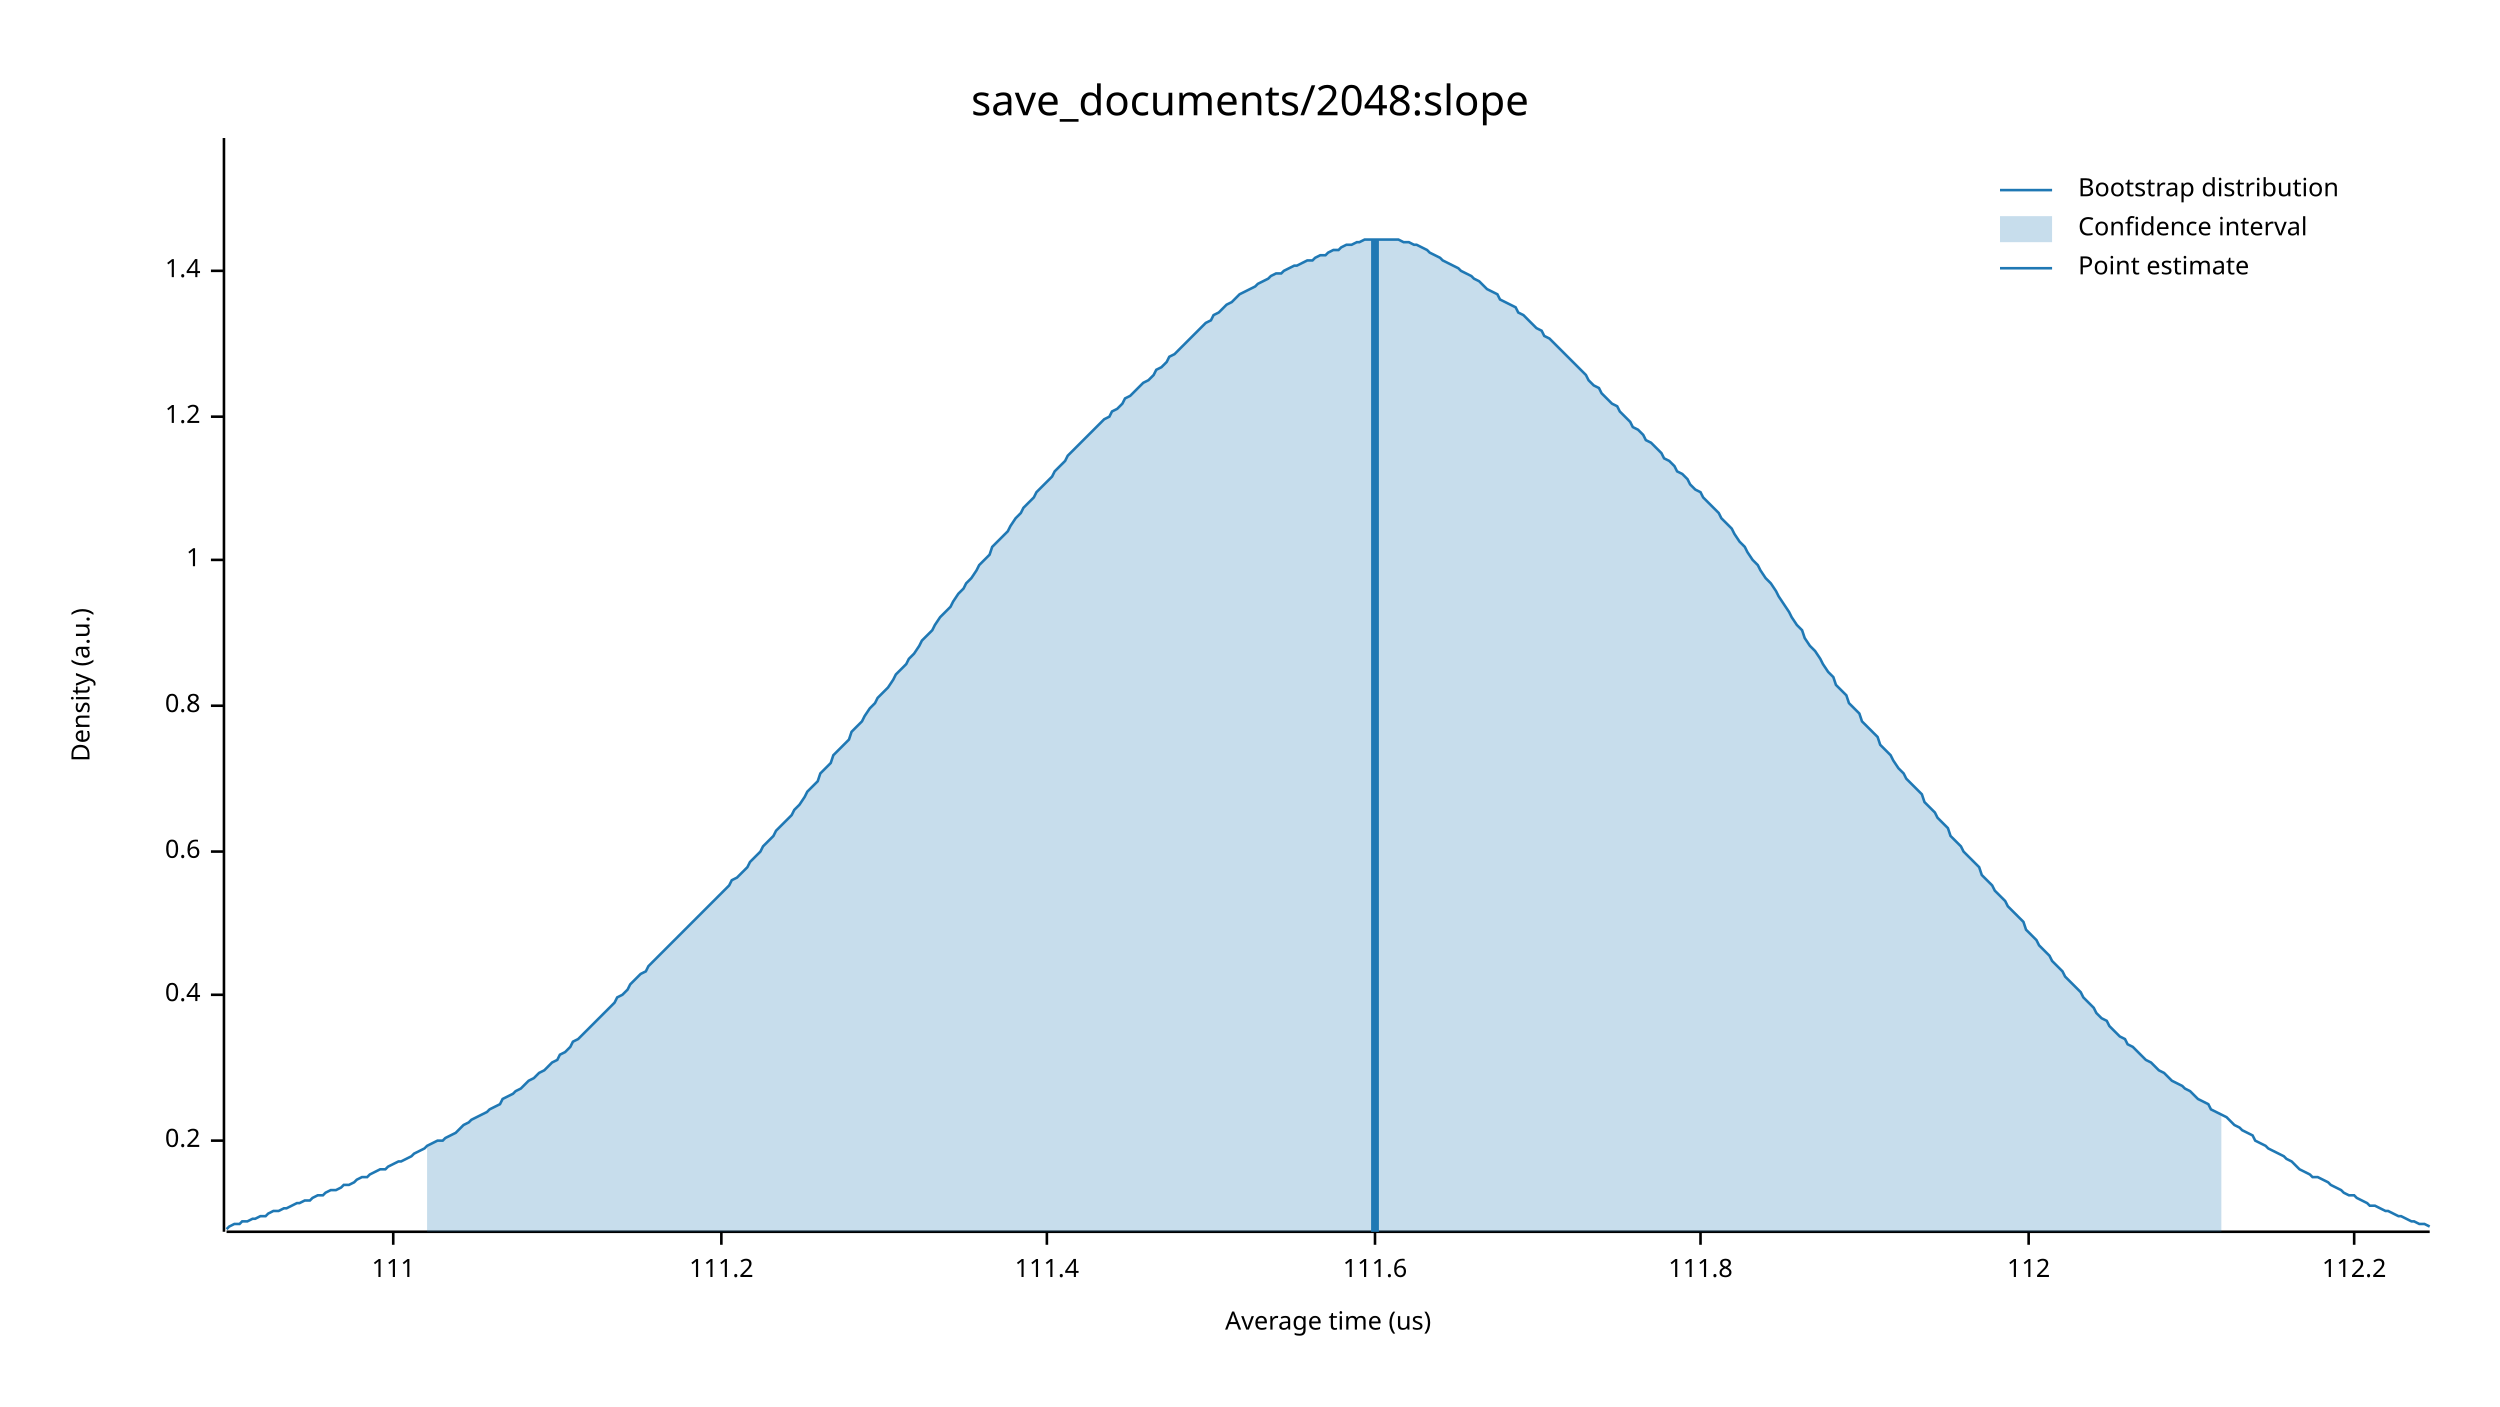
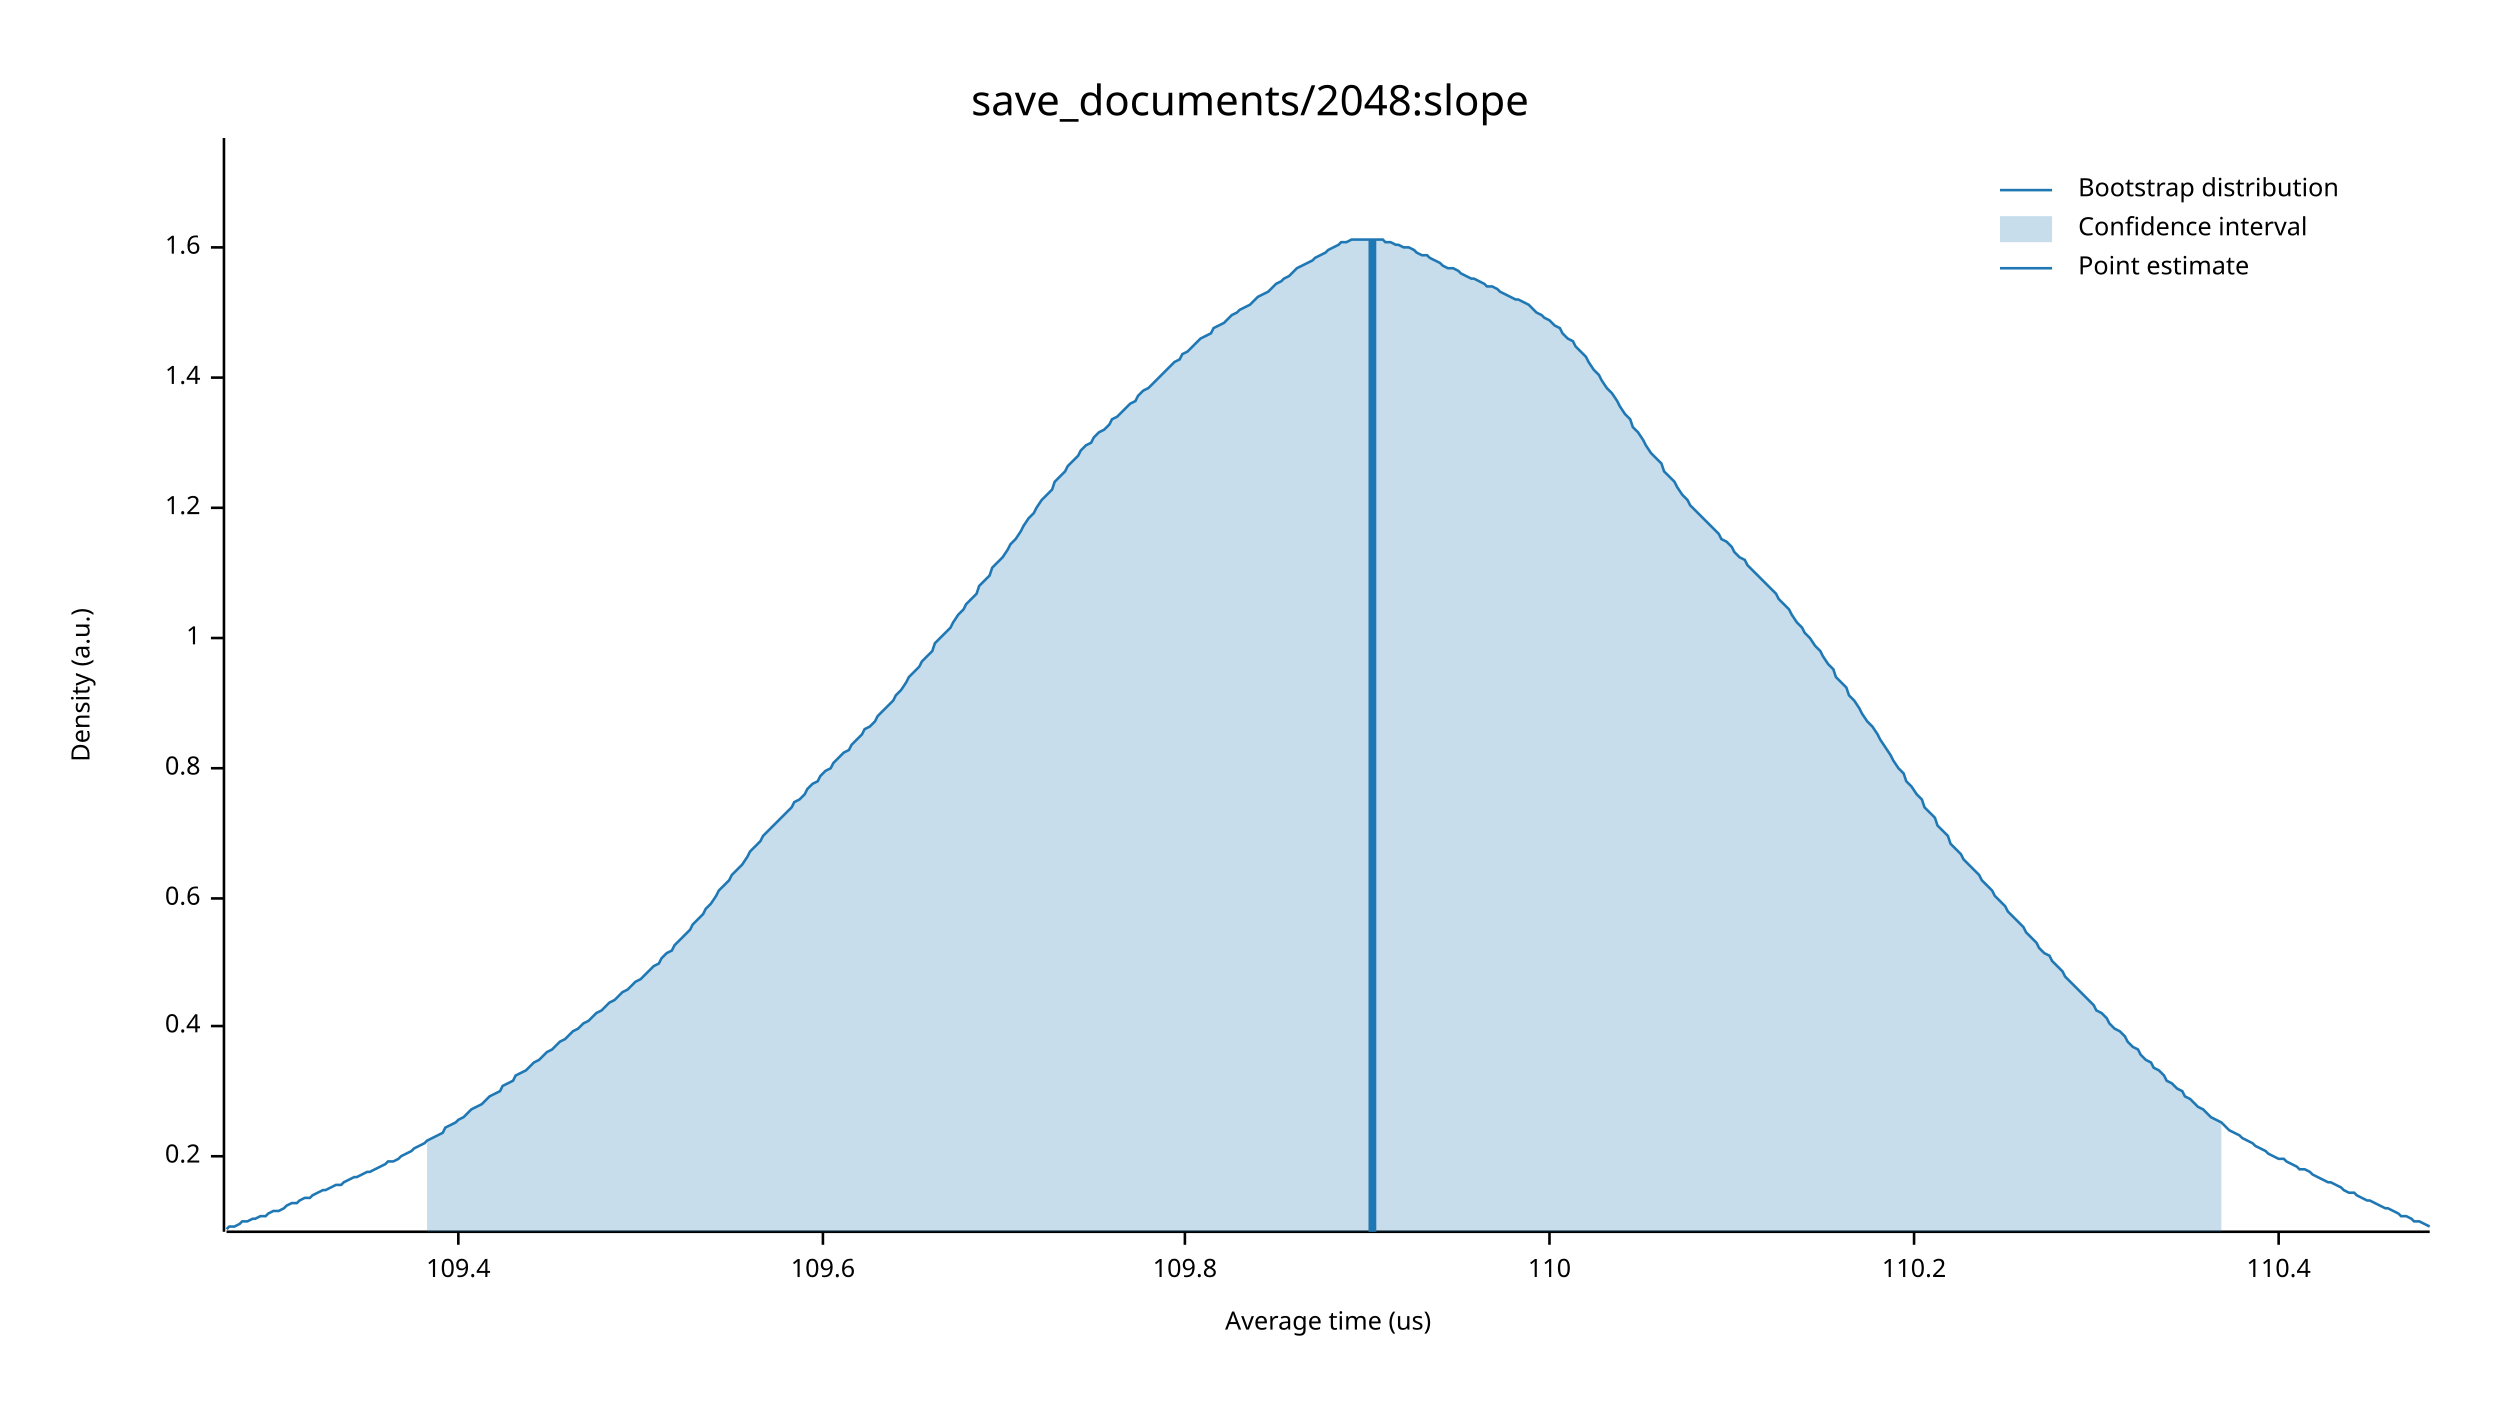
<svg xmlns="http://www.w3.org/2000/svg" width="960" height="540" viewBox="0 0 960 540">
  <text x="480" y="32" dy="0.76em" text-anchor="middle" font-family="sans-serif" font-size="16.129" opacity="1" fill="#000000">
save_documents/2048:slope
</text>
  <text x="27" y="263" dy="0.76em" text-anchor="middle" font-family="sans-serif" font-size="9.677" opacity="1" fill="#000000" transform="rotate(270, 27, 263)">
Density (a.u.)
</text>
  <text x="510" y="513" dy="-0.5ex" text-anchor="middle" font-family="sans-serif" font-size="9.677" opacity="1" fill="#000000">
Average time (us)
</text>
  <polyline fill="none" opacity="1" stroke="#000000" stroke-width="1" points="86,53 86,473 " />
-   <text x="77" y="438" dy="0.5ex" text-anchor="end" font-family="sans-serif" font-size="9.677" opacity="1" fill="#000000">
+   <text x="77" y="444" dy="0.5ex" text-anchor="end" font-family="sans-serif" font-size="9.677" opacity="1" fill="#000000">
0.2
</text>
-   <polyline fill="none" opacity="1" stroke="#000000" stroke-width="1" points="81,438 86,438 " />
-   <text x="77" y="382" dy="0.5ex" text-anchor="end" font-family="sans-serif" font-size="9.677" opacity="1" fill="#000000">
+   <polyline fill="none" opacity="1" stroke="#000000" stroke-width="1" points="81,444 86,444 " />
+   <text x="77" y="394" dy="0.5ex" text-anchor="end" font-family="sans-serif" font-size="9.677" opacity="1" fill="#000000">
0.4
</text>
-   <polyline fill="none" opacity="1" stroke="#000000" stroke-width="1" points="81,382 86,382 " />
-   <text x="77" y="327" dy="0.5ex" text-anchor="end" font-family="sans-serif" font-size="9.677" opacity="1" fill="#000000">
+   <polyline fill="none" opacity="1" stroke="#000000" stroke-width="1" points="81,394 86,394 " />
+   <text x="77" y="345" dy="0.5ex" text-anchor="end" font-family="sans-serif" font-size="9.677" opacity="1" fill="#000000">
0.6
</text>
-   <polyline fill="none" opacity="1" stroke="#000000" stroke-width="1" points="81,327 86,327 " />
-   <text x="77" y="271" dy="0.5ex" text-anchor="end" font-family="sans-serif" font-size="9.677" opacity="1" fill="#000000">
+   <polyline fill="none" opacity="1" stroke="#000000" stroke-width="1" points="81,345 86,345 " />
+   <text x="77" y="295" dy="0.5ex" text-anchor="end" font-family="sans-serif" font-size="9.677" opacity="1" fill="#000000">
0.8
</text>
-   <polyline fill="none" opacity="1" stroke="#000000" stroke-width="1" points="81,271 86,271 " />
-   <text x="77" y="215" dy="0.5ex" text-anchor="end" font-family="sans-serif" font-size="9.677" opacity="1" fill="#000000">
+   <polyline fill="none" opacity="1" stroke="#000000" stroke-width="1" points="81,295 86,295 " />
+   <text x="77" y="245" dy="0.5ex" text-anchor="end" font-family="sans-serif" font-size="9.677" opacity="1" fill="#000000">
1
</text>
-   <polyline fill="none" opacity="1" stroke="#000000" stroke-width="1" points="81,215 86,215 " />
-   <text x="77" y="160" dy="0.5ex" text-anchor="end" font-family="sans-serif" font-size="9.677" opacity="1" fill="#000000">
+   <polyline fill="none" opacity="1" stroke="#000000" stroke-width="1" points="81,245 86,245 " />
+   <text x="77" y="195" dy="0.5ex" text-anchor="end" font-family="sans-serif" font-size="9.677" opacity="1" fill="#000000">
1.2
</text>
-   <polyline fill="none" opacity="1" stroke="#000000" stroke-width="1" points="81,160 86,160 " />
-   <text x="77" y="104" dy="0.5ex" text-anchor="end" font-family="sans-serif" font-size="9.677" opacity="1" fill="#000000">
+   <polyline fill="none" opacity="1" stroke="#000000" stroke-width="1" points="81,195 86,195 " />
+   <text x="77" y="145" dy="0.5ex" text-anchor="end" font-family="sans-serif" font-size="9.677" opacity="1" fill="#000000">
1.4
</text>
-   <polyline fill="none" opacity="1" stroke="#000000" stroke-width="1" points="81,104 86,104 " />
+   <polyline fill="none" opacity="1" stroke="#000000" stroke-width="1" points="81,145 86,145 " />
+   <text x="77" y="95" dy="0.5ex" text-anchor="end" font-family="sans-serif" font-size="9.677" opacity="1" fill="#000000">
+ 1.6
+ </text>
+   <polyline fill="none" opacity="1" stroke="#000000" stroke-width="1" points="81,95 86,95 " />
  <polyline fill="none" opacity="1" stroke="#000000" stroke-width="1" points="87,473 933,473 " />
-   <text x="151" y="483" dy="0.76em" text-anchor="middle" font-family="sans-serif" font-size="9.677" opacity="1" fill="#000000">
- 111
+   <text x="176" y="483" dy="0.76em" text-anchor="middle" font-family="sans-serif" font-size="9.677" opacity="1" fill="#000000">
+ 109.4
</text>
-   <polyline fill="none" opacity="1" stroke="#000000" stroke-width="1" points="151,473 151,478 " />
-   <text x="277" y="483" dy="0.76em" text-anchor="middle" font-family="sans-serif" font-size="9.677" opacity="1" fill="#000000">
- 111.2
+   <polyline fill="none" opacity="1" stroke="#000000" stroke-width="1" points="176,473 176,478 " />
+   <text x="316" y="483" dy="0.76em" text-anchor="middle" font-family="sans-serif" font-size="9.677" opacity="1" fill="#000000">
+ 109.6
</text>
-   <polyline fill="none" opacity="1" stroke="#000000" stroke-width="1" points="277,473 277,478 " />
-   <text x="402" y="483" dy="0.76em" text-anchor="middle" font-family="sans-serif" font-size="9.677" opacity="1" fill="#000000">
- 111.4
+   <polyline fill="none" opacity="1" stroke="#000000" stroke-width="1" points="316,473 316,478 " />
+   <text x="455" y="483" dy="0.76em" text-anchor="middle" font-family="sans-serif" font-size="9.677" opacity="1" fill="#000000">
+ 109.8
</text>
-   <polyline fill="none" opacity="1" stroke="#000000" stroke-width="1" points="402,473 402,478 " />
-   <text x="528" y="483" dy="0.76em" text-anchor="middle" font-family="sans-serif" font-size="9.677" opacity="1" fill="#000000">
- 111.6
+   <polyline fill="none" opacity="1" stroke="#000000" stroke-width="1" points="455,473 455,478 " />
+   <text x="595" y="483" dy="0.76em" text-anchor="middle" font-family="sans-serif" font-size="9.677" opacity="1" fill="#000000">
+ 110
</text>
-   <polyline fill="none" opacity="1" stroke="#000000" stroke-width="1" points="528,473 528,478 " />
-   <text x="653" y="483" dy="0.76em" text-anchor="middle" font-family="sans-serif" font-size="9.677" opacity="1" fill="#000000">
- 111.8
+   <polyline fill="none" opacity="1" stroke="#000000" stroke-width="1" points="595,473 595,478 " />
+   <text x="735" y="483" dy="0.76em" text-anchor="middle" font-family="sans-serif" font-size="9.677" opacity="1" fill="#000000">
+ 110.2
</text>
-   <polyline fill="none" opacity="1" stroke="#000000" stroke-width="1" points="653,473 653,478 " />
-   <text x="779" y="483" dy="0.76em" text-anchor="middle" font-family="sans-serif" font-size="9.677" opacity="1" fill="#000000">
- 112
+   <polyline fill="none" opacity="1" stroke="#000000" stroke-width="1" points="735,473 735,478 " />
+   <text x="875" y="483" dy="0.76em" text-anchor="middle" font-family="sans-serif" font-size="9.677" opacity="1" fill="#000000">
+ 110.4
</text>
-   <polyline fill="none" opacity="1" stroke="#000000" stroke-width="1" points="779,473 779,478 " />
-   <text x="904" y="483" dy="0.76em" text-anchor="middle" font-family="sans-serif" font-size="9.677" opacity="1" fill="#000000">
- 112.2
- </text>
-   <polyline fill="none" opacity="1" stroke="#000000" stroke-width="1" points="904,473 904,478 " />
-   <polyline fill="none" opacity="1" stroke="#1F78B4" stroke-width="1" points="87,472 88,471 90,470 92,470 93,469 95,469 97,468 98,468 100,467 102,467 103,466 105,465 107,465 109,464 110,464 112,463 114,462 115,462 117,461 119,461 120,460 122,459 124,459 125,458 127,457 129,457 131,456 132,455 134,455 136,454 137,453 139,452 141,452 142,451 144,450 146,449 148,449 149,448 151,447 153,446 154,446 156,445 158,444 159,443 161,442 163,441 164,440 166,439 168,438 170,438 171,437 173,436 175,435 176,434 178,432 180,431 181,430 183,429 185,428 187,427 188,426 190,425 192,424 193,422 195,421 197,420 198,419 200,418 202,416 203,415 205,414 207,412 209,411 210,410 212,408 214,407 215,405 217,404 219,402 220,400 222,399 224,397 226,395 227,394 229,392 231,390 232,389 234,387 236,385 237,383 239,382 241,380 242,378 244,376 246,374 248,373 249,371 251,369 253,367 254,366 256,364 258,362 259,361 261,359 263,357 265,355 266,354 268,352 270,350 271,349 273,347 275,345 276,344 278,342 280,340 281,338 283,337 285,335 287,333 288,331 290,329 292,327 293,325 295,323 297,321 298,319 300,317 302,315 304,313 305,311 307,309 309,306 310,304 312,302 314,300 315,297 317,295 319,293 320,290 322,288 324,286 326,284 327,281 329,279 331,277 332,275 334,272 336,270 337,268 339,266 341,264 343,261 344,259 346,257 348,255 349,253 351,251 353,248 354,246 356,244 358,242 359,240 361,237 363,235 365,233 366,231 368,228 370,226 371,224 373,222 375,219 376,217 378,215 380,213 381,210 383,208 385,206 387,204 388,202 390,199 392,197 393,195 395,193 397,191 398,189 400,187 402,185 404,183 405,181 407,179 409,177 410,175 412,173 414,171 415,170 417,168 419,166 420,165 422,163 424,161 426,160 427,158 429,157 431,155 432,153 434,152 436,150 437,149 439,147 441,146 443,144 444,142 446,141 448,139 449,137 451,136 453,134 454,133 456,131 458,129 459,128 461,126 463,124 465,123 466,121 468,120 470,118 471,117 473,116 475,114 476,113 478,112 480,111 482,110 483,109 485,108 487,107 488,106 490,105 492,105 493,104 495,103 497,102 498,102 500,101 502,100 504,100 505,99 507,98 509,98 510,97 512,96 514,96 515,95 517,94 519,94 521,93 522,93 524,92 526,92 527,92 529,92 531,92 532,92 534,92 536,92 537,92 539,93 541,93 543,94 544,94 546,95 548,96 549,97 551,98 553,99 554,100 556,101 558,102 560,103 561,104 563,105 565,106 566,107 568,108 570,110 571,111 573,112 575,113 576,115 578,116 580,117 582,118 583,120 585,121 587,123 588,124 590,126 592,127 593,129 595,130 597,132 599,134 600,135 602,137 604,139 605,140 607,142 609,144 610,146 612,148 614,149 615,151 617,153 619,155 621,156 622,158 624,160 626,162 627,164 629,165 631,167 632,169 634,170 636,172 638,174 639,176 641,177 643,179 644,181 646,182 648,184 649,186 651,188 653,189 654,191 656,193 658,195 660,197 661,199 663,201 665,203 666,205 668,208 670,210 671,212 673,215 675,217 676,219 678,222 680,224 682,227 683,229 685,232 687,235 688,237 690,240 692,242 693,245 695,248 697,250 699,253 700,255 702,258 704,260 705,263 707,265 709,267 710,270 712,272 714,274 715,277 717,279 719,281 721,283 722,286 724,288 726,290 727,292 729,295 731,297 732,299 734,301 736,303 738,305 739,308 741,310 743,312 744,314 746,316 748,318 749,321 751,323 753,325 754,327 756,329 758,331 760,333 761,336 763,338 765,340 766,342 768,344 770,346 771,348 773,350 775,352 777,354 778,357 780,359 782,361 783,363 785,365 787,367 788,369 790,371 792,373 793,375 795,377 797,379 799,381 800,383 802,385 804,387 805,389 807,391 809,392 810,394 812,396 814,398 816,399 817,401 819,402 821,404 822,405 824,407 826,408 827,409 829,411 831,412 832,413 834,415 836,416 838,417 839,418 841,419 843,421 844,422 846,423 848,424 849,426 851,427 853,428 855,429 856,430 858,432 860,433 861,434 863,435 865,436 866,438 868,439 870,440 871,441 873,442 875,443 877,444 878,445 880,446 882,448 883,449 885,450 887,451 888,452 890,452 892,453 894,454 895,455 897,456 899,457 900,458 902,459 904,459 905,460 907,461 909,462 910,463 912,463 914,464 916,465 917,465 919,466 921,467 922,467 924,468 926,469 927,469 929,470 931,470 933,471 " />
-   <polygon opacity="0.25" fill="#1F78B4" points="164,440 166,439 168,438 170,438 171,437 173,436 175,435 176,434 178,432 180,431 181,430 183,429 185,428 187,427 188,426 190,425 192,424 193,422 195,421 197,420 198,419 200,418 202,416 203,415 205,414 207,412 209,411 210,410 212,408 214,407 215,405 217,404 219,402 220,400 222,399 224,397 226,395 227,394 229,392 231,390 232,389 234,387 236,385 237,383 239,382 241,380 242,378 244,376 246,374 248,373 249,371 251,369 253,367 254,366 256,364 258,362 259,361 261,359 263,357 265,355 266,354 268,352 270,350 271,349 273,347 275,345 276,344 278,342 280,340 281,338 283,337 285,335 287,333 288,331 290,329 292,327 293,325 295,323 297,321 298,319 300,317 302,315 304,313 305,311 307,309 309,306 310,304 312,302 314,300 315,297 317,295 319,293 320,290 322,288 324,286 326,284 327,281 329,279 331,277 332,275 334,272 336,270 337,268 339,266 341,264 343,261 344,259 346,257 348,255 349,253 351,251 353,248 354,246 356,244 358,242 359,240 361,237 363,235 365,233 366,231 368,228 370,226 371,224 373,222 375,219 376,217 378,215 380,213 381,210 383,208 385,206 387,204 388,202 390,199 392,197 393,195 395,193 397,191 398,189 400,187 402,185 404,183 405,181 407,179 409,177 410,175 412,173 414,171 415,170 417,168 419,166 420,165 422,163 424,161 426,160 427,158 429,157 431,155 432,153 434,152 436,150 437,149 439,147 441,146 443,144 444,142 446,141 448,139 449,137 451,136 453,134 454,133 456,131 458,129 459,128 461,126 463,124 465,123 466,121 468,120 470,118 471,117 473,116 475,114 476,113 478,112 480,111 482,110 483,109 485,108 487,107 488,106 490,105 492,105 493,104 495,103 497,102 498,102 500,101 502,100 504,100 505,99 507,98 509,98 510,97 512,96 514,96 515,95 517,94 519,94 521,93 522,93 524,92 526,92 527,92 529,92 531,92 532,92 534,92 536,92 537,92 539,93 541,93 543,94 544,94 546,95 548,96 549,97 551,98 553,99 554,100 556,101 558,102 560,103 561,104 563,105 565,106 566,107 568,108 570,110 571,111 573,112 575,113 576,115 578,116 580,117 582,118 583,120 585,121 587,123 588,124 590,126 592,127 593,129 595,130 597,132 599,134 600,135 602,137 604,139 605,140 607,142 609,144 610,146 612,148 614,149 615,151 617,153 619,155 621,156 622,158 624,160 626,162 627,164 629,165 631,167 632,169 634,170 636,172 638,174 639,176 641,177 643,179 644,181 646,182 648,184 649,186 651,188 653,189 654,191 656,193 658,195 660,197 661,199 663,201 665,203 666,205 668,208 670,210 671,212 673,215 675,217 676,219 678,222 680,224 682,227 683,229 685,232 687,235 688,237 690,240 692,242 693,245 695,248 697,250 699,253 700,255 702,258 704,260 705,263 707,265 709,267 710,270 712,272 714,274 715,277 717,279 719,281 721,283 722,286 724,288 726,290 727,292 729,295 731,297 732,299 734,301 736,303 738,305 739,308 741,310 743,312 744,314 746,316 748,318 749,321 751,323 753,325 754,327 756,329 758,331 760,333 761,336 763,338 765,340 766,342 768,344 770,346 771,348 773,350 775,352 777,354 778,357 780,359 782,361 783,363 785,365 787,367 788,369 790,371 792,373 793,375 795,377 797,379 799,381 800,383 802,385 804,387 805,389 807,391 809,392 810,394 812,396 814,398 816,399 817,401 819,402 821,404 822,405 824,407 826,408 827,409 829,411 831,412 832,413 834,415 836,416 838,417 839,418 841,419 843,421 844,422 846,423 848,424 849,426 851,427 853,428 853,473 164,473 " />
-   <polyline fill="none" opacity="1" stroke="#1F78B4" stroke-width="3" points="528,473 528,92 " />
+   <polyline fill="none" opacity="1" stroke="#000000" stroke-width="1" points="875,473 875,478 " />
+   <polyline fill="none" opacity="1" stroke="#1F78B4" stroke-width="1" points="87,472 88,471 90,471 92,470 93,469 95,469 97,468 98,468 100,467 102,467 103,466 105,465 107,465 109,464 110,463 112,462 114,462 115,461 117,460 119,460 120,459 122,458 124,457 125,457 127,456 129,455 131,455 132,454 134,453 136,452 137,452 139,451 141,450 142,450 144,449 146,448 148,447 149,446 151,446 153,445 154,444 156,443 158,442 159,441 161,440 163,439 164,438 166,437 168,436 170,435 171,433 173,432 175,431 176,430 178,429 180,427 181,426 183,425 185,424 187,422 188,421 190,420 192,419 193,417 195,416 197,415 198,413 200,412 202,411 203,410 205,408 207,407 209,405 210,404 212,403 214,401 215,400 217,399 219,397 220,396 222,395 224,393 226,392 227,391 229,389 231,388 232,387 234,385 236,384 237,383 239,381 241,380 242,379 244,377 246,376 248,374 249,373 251,371 253,370 254,368 256,366 258,365 259,363 261,361 263,359 265,357 266,355 268,353 270,351 271,349 273,347 275,344 276,342 278,340 280,338 281,336 283,334 285,332 287,329 288,327 290,325 292,323 293,321 295,319 297,317 298,316 300,314 302,312 304,310 305,308 307,307 309,305 310,303 312,301 314,300 315,298 317,296 319,295 320,293 322,291 324,289 326,288 327,286 329,284 331,282 332,280 334,279 336,277 337,275 339,273 341,271 343,269 344,267 346,265 348,262 349,260 351,258 353,256 354,254 356,252 358,250 359,247 361,245 363,243 365,241 366,239 368,236 370,234 371,232 373,230 375,228 376,225 378,223 380,221 381,218 383,216 385,214 387,211 388,209 390,207 392,204 393,202 395,199 397,197 398,195 400,192 402,190 404,188 405,185 407,183 409,181 410,179 412,177 414,175 415,173 417,171 419,170 420,168 422,166 424,165 426,163 427,161 429,160 431,158 432,157 434,155 436,154 437,152 439,150 441,149 443,147 444,146 446,144 448,142 449,141 451,139 453,138 454,136 456,135 458,133 459,132 461,130 463,129 465,128 466,126 468,125 470,124 471,123 473,121 475,120 476,119 478,118 480,117 482,115 483,114 485,113 487,112 488,111 490,109 492,108 493,107 495,106 497,104 498,103 500,102 502,101 504,100 505,99 507,98 509,97 510,96 512,95 514,94 515,93 517,93 519,92 521,92 522,92 524,92 526,92 527,92 529,92 531,92 532,93 534,93 536,94 537,94 539,95 541,95 543,96 544,97 546,98 548,98 549,99 551,100 553,101 554,102 556,103 558,103 560,104 561,105 563,106 565,107 566,107 568,108 570,109 571,110 573,110 575,111 576,112 578,113 580,114 582,115 583,115 585,116 587,117 588,118 590,120 592,121 593,122 595,123 597,125 599,126 600,128 602,130 604,131 605,133 607,135 609,137 610,139 612,142 614,144 615,146 617,149 619,151 621,154 622,156 624,159 626,161 627,164 629,166 631,169 632,171 634,174 636,176 638,178 639,181 641,183 643,185 644,187 646,190 648,192 649,194 651,196 653,198 654,199 656,201 658,203 660,205 661,207 663,208 665,210 666,212 668,214 670,215 671,217 673,219 675,221 676,222 678,224 680,226 682,228 683,230 685,232 687,234 688,236 690,239 692,241 693,243 695,245 697,248 699,250 700,252 702,255 704,257 705,260 707,262 709,264 710,267 712,269 714,272 715,274 717,277 719,279 721,282 722,284 724,287 726,290 727,292 729,295 731,297 732,300 734,302 736,305 738,307 739,310 741,312 743,314 744,317 746,319 748,321 749,324 751,326 753,328 754,330 756,332 758,334 760,336 761,338 763,340 765,342 766,344 768,346 770,348 771,350 773,352 775,354 777,356 778,358 780,360 782,362 783,364 785,366 787,367 788,369 790,371 792,373 793,375 795,377 797,379 799,381 800,382 802,384 804,386 805,388 807,389 809,391 810,393 812,395 814,396 816,398 817,400 819,402 821,403 822,405 824,407 826,408 827,410 829,411 831,413 832,415 834,416 836,418 838,419 839,421 841,422 843,424 844,425 846,426 848,428 849,429 851,430 853,431 855,433 856,434 858,435 860,436 861,437 863,438 865,439 866,440 868,441 870,442 871,443 873,444 875,445 877,445 878,446 880,447 882,448 883,449 885,449 887,450 888,451 890,452 892,453 894,454 895,454 897,455 899,456 900,457 902,458 904,458 905,459 907,460 909,461 910,461 912,462 914,463 916,464 917,464 919,465 921,466 922,467 924,467 926,468 927,469 929,469 931,470 933,471 " />
+   <polygon opacity="0.25" fill="#1F78B4" points="164,438 166,437 168,436 170,435 171,433 173,432 175,431 176,430 178,429 180,427 181,426 183,425 185,424 187,422 188,421 190,420 192,419 193,417 195,416 197,415 198,413 200,412 202,411 203,410 205,408 207,407 209,405 210,404 212,403 214,401 215,400 217,399 219,397 220,396 222,395 224,393 226,392 227,391 229,389 231,388 232,387 234,385 236,384 237,383 239,381 241,380 242,379 244,377 246,376 248,374 249,373 251,371 253,370 254,368 256,366 258,365 259,363 261,361 263,359 265,357 266,355 268,353 270,351 271,349 273,347 275,344 276,342 278,340 280,338 281,336 283,334 285,332 287,329 288,327 290,325 292,323 293,321 295,319 297,317 298,316 300,314 302,312 304,310 305,308 307,307 309,305 310,303 312,301 314,300 315,298 317,296 319,295 320,293 322,291 324,289 326,288 327,286 329,284 331,282 332,280 334,279 336,277 337,275 339,273 341,271 343,269 344,267 346,265 348,262 349,260 351,258 353,256 354,254 356,252 358,250 359,247 361,245 363,243 365,241 366,239 368,236 370,234 371,232 373,230 375,228 376,225 378,223 380,221 381,218 383,216 385,214 387,211 388,209 390,207 392,204 393,202 395,199 397,197 398,195 400,192 402,190 404,188 405,185 407,183 409,181 410,179 412,177 414,175 415,173 417,171 419,170 420,168 422,166 424,165 426,163 427,161 429,160 431,158 432,157 434,155 436,154 437,152 439,150 441,149 443,147 444,146 446,144 448,142 449,141 451,139 453,138 454,136 456,135 458,133 459,132 461,130 463,129 465,128 466,126 468,125 470,124 471,123 473,121 475,120 476,119 478,118 480,117 482,115 483,114 485,113 487,112 488,111 490,109 492,108 493,107 495,106 497,104 498,103 500,102 502,101 504,100 505,99 507,98 509,97 510,96 512,95 514,94 515,93 517,93 519,92 521,92 522,92 524,92 526,92 527,92 529,92 531,92 532,93 534,93 536,94 537,94 539,95 541,95 543,96 544,97 546,98 548,98 549,99 551,100 553,101 554,102 556,103 558,103 560,104 561,105 563,106 565,107 566,107 568,108 570,109 571,110 573,110 575,111 576,112 578,113 580,114 582,115 583,115 585,116 587,117 588,118 590,120 592,121 593,122 595,123 597,125 599,126 600,128 602,130 604,131 605,133 607,135 609,137 610,139 612,142 614,144 615,146 617,149 619,151 621,154 622,156 624,159 626,161 627,164 629,166 631,169 632,171 634,174 636,176 638,178 639,181 641,183 643,185 644,187 646,190 648,192 649,194 651,196 653,198 654,199 656,201 658,203 660,205 661,207 663,208 665,210 666,212 668,214 670,215 671,217 673,219 675,221 676,222 678,224 680,226 682,228 683,230 685,232 687,234 688,236 690,239 692,241 693,243 695,245 697,248 699,250 700,252 702,255 704,257 705,260 707,262 709,264 710,267 712,269 714,272 715,274 717,277 719,279 721,282 722,284 724,287 726,290 727,292 729,295 731,297 732,300 734,302 736,305 738,307 739,310 741,312 743,314 744,317 746,319 748,321 749,324 751,326 753,328 754,330 756,332 758,334 760,336 761,338 763,340 765,342 766,344 768,346 770,348 771,350 773,352 775,354 777,356 778,358 780,360 782,362 783,364 785,366 787,367 788,369 790,371 792,373 793,375 795,377 797,379 799,381 800,382 802,384 804,386 805,388 807,389 809,391 810,393 812,395 814,396 816,398 817,400 819,402 821,403 822,405 824,407 826,408 827,410 829,411 831,413 832,415 834,416 836,418 838,419 839,421 841,422 843,424 844,425 846,426 848,428 849,429 851,430 853,431 853,473 164,473 " />
+   <polyline fill="none" opacity="1" stroke="#1F78B4" stroke-width="3" points="527,473 527,92 " />
  <text x="798" y="68" dy="0.76em" text-anchor="start" font-family="sans-serif" font-size="9.677" opacity="1" fill="#000000">
Bootstrap distribution
</text>
  <text x="798" y="83" dy="0.76em" text-anchor="start" font-family="sans-serif" font-size="9.677" opacity="1" fill="#000000">
Confidence interval
</text>
  <text x="798" y="98" dy="0.76em" text-anchor="start" font-family="sans-serif" font-size="9.677" opacity="1" fill="#000000">
Point estimate
</text>
  <polyline fill="none" opacity="1" stroke="#1F78B4" stroke-width="1" points="768,73 788,73 " />
  <rect x="768" y="83" width="20" height="10" opacity="0.25" fill="#1F78B4" stroke="none" />
  <polyline fill="none" opacity="1" stroke="#1F78B4" stroke-width="1" points="768,103 788,103 " />
</svg>
